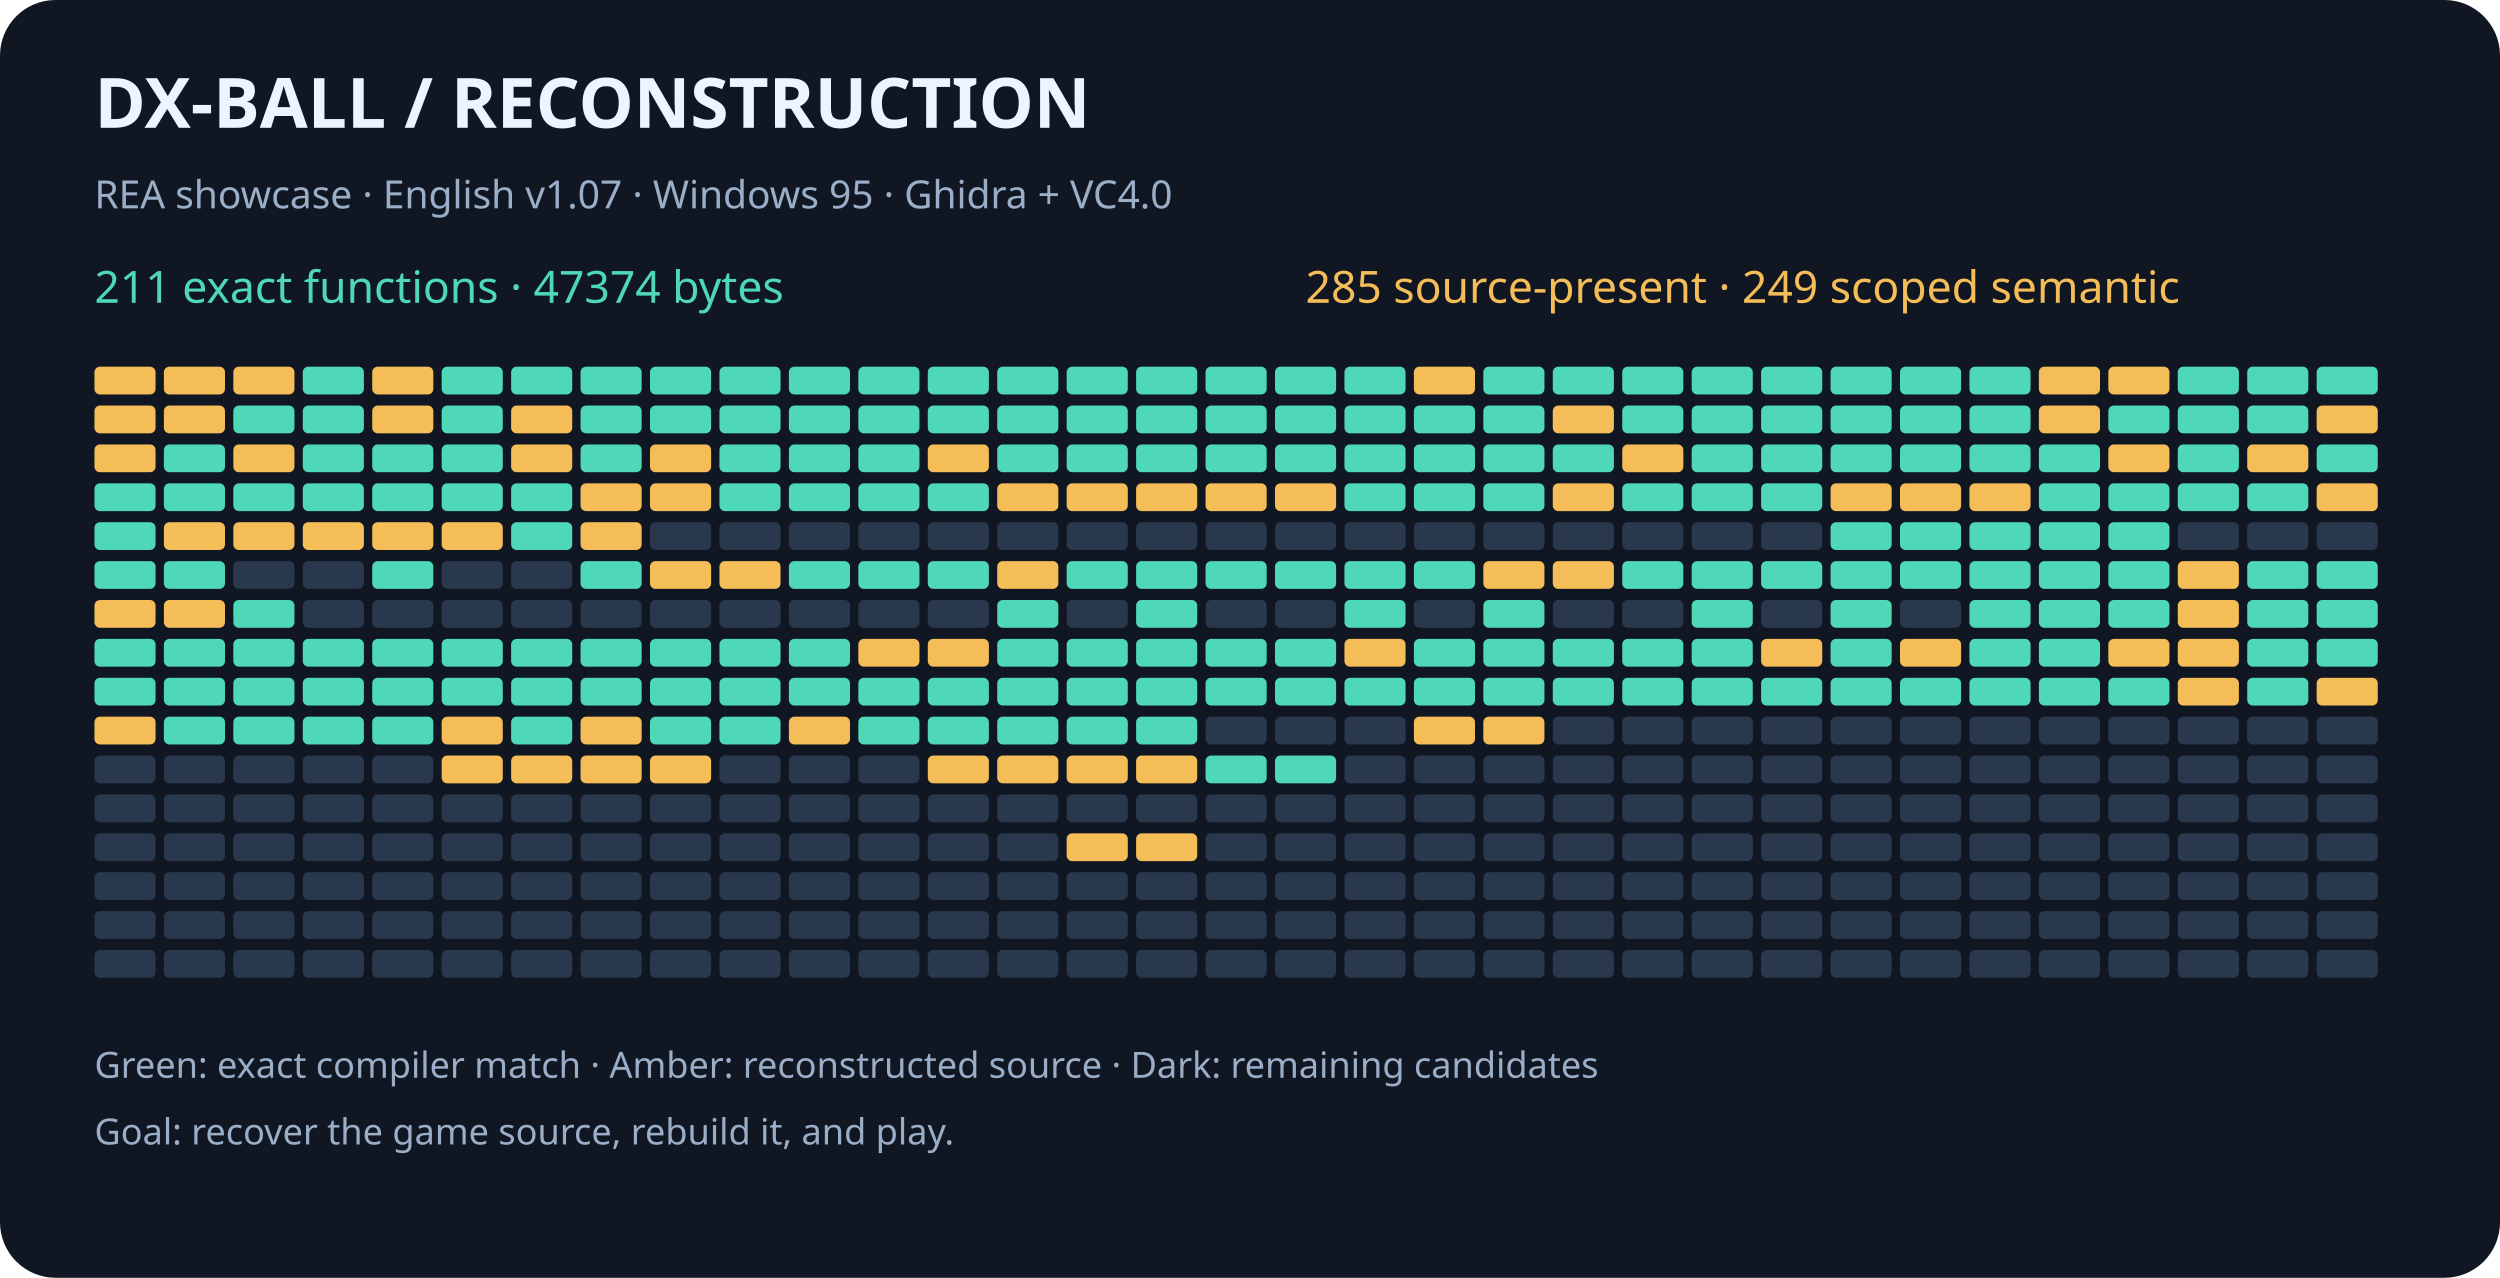
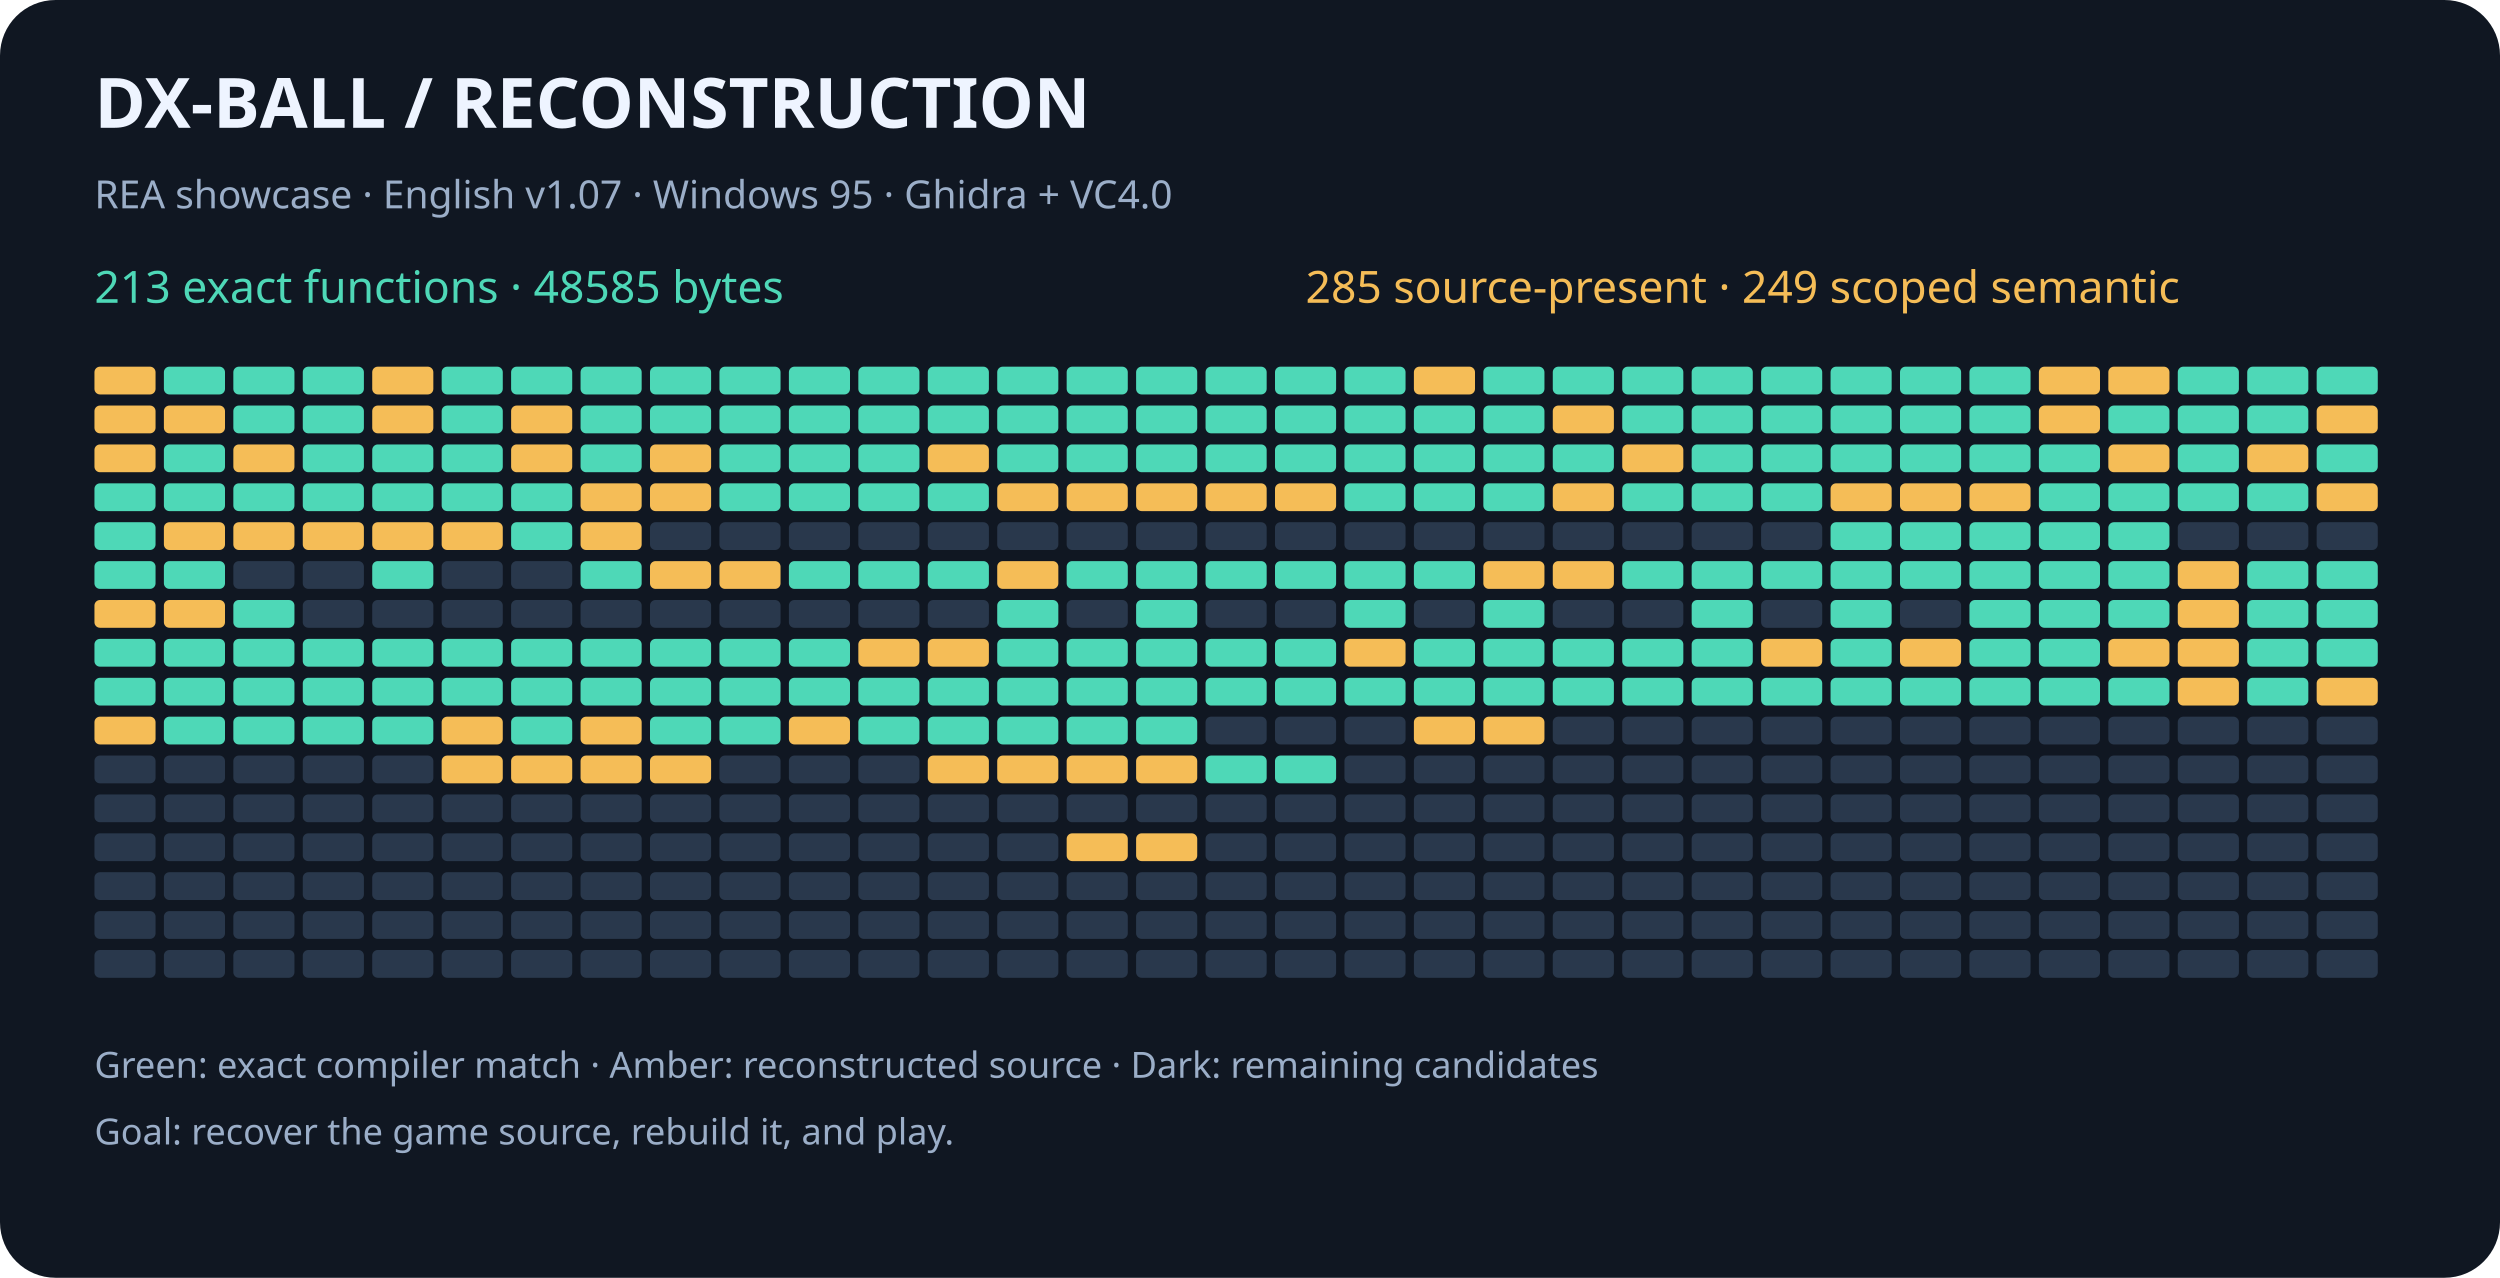
<svg xmlns="http://www.w3.org/2000/svg" width="900" height="460" viewBox="0 0 900 460" role="img" aria-labelledby="title desc">
  <rect width="900" height="460" rx="20" fill="#101722" />
  <g font-family="sans-serif">
    <text x="34" y="46" fill="#eef4ff" font-size="25" font-weight="bold">DX-BALL  /  RECONSTRUCTION</text>
    <text x="34" y="75" fill="#9baec8" font-size="14">REA showcase · English v1.07 · Windows 95 · Ghidra + VC4.0</text>
-     <text x="34" y="109" fill="#4ed8b7" font-size="16">211 exact functions · 47374 bytes</text>
+     <text x="34" y="109" fill="#4ed8b7" font-size="16">213 exact functions · 48585 bytes</text>
    <text x="470" y="109" fill="#f5bd57" font-size="16">285 source-present · 249 scoped semantic</text>
    <rect x="34" y="132" width="22" height="10" rx="2" fill="#f5bd57" />
-     <rect x="59" y="132" width="22" height="10" rx="2" fill="#f5bd57" />
-     <rect x="84" y="132" width="22" height="10" rx="2" fill="#f5bd57" />
+     <rect x="59" y="132" width="22" height="10" rx="2" fill="#4ed8b7" />
+     <rect x="84" y="132" width="22" height="10" rx="2" fill="#4ed8b7" />
    <rect x="109" y="132" width="22" height="10" rx="2" fill="#4ed8b7" />
    <rect x="134" y="132" width="22" height="10" rx="2" fill="#f5bd57" />
    <rect x="159" y="132" width="22" height="10" rx="2" fill="#4ed8b7" />
    <rect x="184" y="132" width="22" height="10" rx="2" fill="#4ed8b7" />
    <rect x="209" y="132" width="22" height="10" rx="2" fill="#4ed8b7" />
    <rect x="234" y="132" width="22" height="10" rx="2" fill="#4ed8b7" />
    <rect x="259" y="132" width="22" height="10" rx="2" fill="#4ed8b7" />
    <rect x="284" y="132" width="22" height="10" rx="2" fill="#4ed8b7" />
    <rect x="309" y="132" width="22" height="10" rx="2" fill="#4ed8b7" />
    <rect x="334" y="132" width="22" height="10" rx="2" fill="#4ed8b7" />
    <rect x="359" y="132" width="22" height="10" rx="2" fill="#4ed8b7" />
    <rect x="384" y="132" width="22" height="10" rx="2" fill="#4ed8b7" />
    <rect x="409" y="132" width="22" height="10" rx="2" fill="#4ed8b7" />
    <rect x="434" y="132" width="22" height="10" rx="2" fill="#4ed8b7" />
    <rect x="459" y="132" width="22" height="10" rx="2" fill="#4ed8b7" />
    <rect x="484" y="132" width="22" height="10" rx="2" fill="#4ed8b7" />
    <rect x="509" y="132" width="22" height="10" rx="2" fill="#f5bd57" />
    <rect x="534" y="132" width="22" height="10" rx="2" fill="#4ed8b7" />
    <rect x="559" y="132" width="22" height="10" rx="2" fill="#4ed8b7" />
    <rect x="584" y="132" width="22" height="10" rx="2" fill="#4ed8b7" />
    <rect x="609" y="132" width="22" height="10" rx="2" fill="#4ed8b7" />
    <rect x="634" y="132" width="22" height="10" rx="2" fill="#4ed8b7" />
    <rect x="659" y="132" width="22" height="10" rx="2" fill="#4ed8b7" />
    <rect x="684" y="132" width="22" height="10" rx="2" fill="#4ed8b7" />
    <rect x="709" y="132" width="22" height="10" rx="2" fill="#4ed8b7" />
    <rect x="734" y="132" width="22" height="10" rx="2" fill="#f5bd57" />
    <rect x="759" y="132" width="22" height="10" rx="2" fill="#f5bd57" />
    <rect x="784" y="132" width="22" height="10" rx="2" fill="#4ed8b7" />
    <rect x="809" y="132" width="22" height="10" rx="2" fill="#4ed8b7" />
    <rect x="834" y="132" width="22" height="10" rx="2" fill="#4ed8b7" />
    <rect x="34" y="146" width="22" height="10" rx="2" fill="#f5bd57" />
    <rect x="59" y="146" width="22" height="10" rx="2" fill="#f5bd57" />
    <rect x="84" y="146" width="22" height="10" rx="2" fill="#4ed8b7" />
    <rect x="109" y="146" width="22" height="10" rx="2" fill="#4ed8b7" />
    <rect x="134" y="146" width="22" height="10" rx="2" fill="#f5bd57" />
    <rect x="159" y="146" width="22" height="10" rx="2" fill="#4ed8b7" />
    <rect x="184" y="146" width="22" height="10" rx="2" fill="#f5bd57" />
    <rect x="209" y="146" width="22" height="10" rx="2" fill="#4ed8b7" />
    <rect x="234" y="146" width="22" height="10" rx="2" fill="#4ed8b7" />
    <rect x="259" y="146" width="22" height="10" rx="2" fill="#4ed8b7" />
    <rect x="284" y="146" width="22" height="10" rx="2" fill="#4ed8b7" />
    <rect x="309" y="146" width="22" height="10" rx="2" fill="#4ed8b7" />
    <rect x="334" y="146" width="22" height="10" rx="2" fill="#4ed8b7" />
    <rect x="359" y="146" width="22" height="10" rx="2" fill="#4ed8b7" />
    <rect x="384" y="146" width="22" height="10" rx="2" fill="#4ed8b7" />
    <rect x="409" y="146" width="22" height="10" rx="2" fill="#4ed8b7" />
    <rect x="434" y="146" width="22" height="10" rx="2" fill="#4ed8b7" />
    <rect x="459" y="146" width="22" height="10" rx="2" fill="#4ed8b7" />
    <rect x="484" y="146" width="22" height="10" rx="2" fill="#4ed8b7" />
    <rect x="509" y="146" width="22" height="10" rx="2" fill="#4ed8b7" />
    <rect x="534" y="146" width="22" height="10" rx="2" fill="#4ed8b7" />
    <rect x="559" y="146" width="22" height="10" rx="2" fill="#f5bd57" />
    <rect x="584" y="146" width="22" height="10" rx="2" fill="#4ed8b7" />
    <rect x="609" y="146" width="22" height="10" rx="2" fill="#4ed8b7" />
    <rect x="634" y="146" width="22" height="10" rx="2" fill="#4ed8b7" />
    <rect x="659" y="146" width="22" height="10" rx="2" fill="#4ed8b7" />
    <rect x="684" y="146" width="22" height="10" rx="2" fill="#4ed8b7" />
    <rect x="709" y="146" width="22" height="10" rx="2" fill="#4ed8b7" />
    <rect x="734" y="146" width="22" height="10" rx="2" fill="#f5bd57" />
    <rect x="759" y="146" width="22" height="10" rx="2" fill="#4ed8b7" />
    <rect x="784" y="146" width="22" height="10" rx="2" fill="#4ed8b7" />
    <rect x="809" y="146" width="22" height="10" rx="2" fill="#4ed8b7" />
    <rect x="834" y="146" width="22" height="10" rx="2" fill="#f5bd57" />
    <rect x="34" y="160" width="22" height="10" rx="2" fill="#f5bd57" />
    <rect x="59" y="160" width="22" height="10" rx="2" fill="#4ed8b7" />
    <rect x="84" y="160" width="22" height="10" rx="2" fill="#f5bd57" />
    <rect x="109" y="160" width="22" height="10" rx="2" fill="#4ed8b7" />
    <rect x="134" y="160" width="22" height="10" rx="2" fill="#4ed8b7" />
    <rect x="159" y="160" width="22" height="10" rx="2" fill="#4ed8b7" />
    <rect x="184" y="160" width="22" height="10" rx="2" fill="#f5bd57" />
    <rect x="209" y="160" width="22" height="10" rx="2" fill="#4ed8b7" />
    <rect x="234" y="160" width="22" height="10" rx="2" fill="#f5bd57" />
    <rect x="259" y="160" width="22" height="10" rx="2" fill="#4ed8b7" />
    <rect x="284" y="160" width="22" height="10" rx="2" fill="#4ed8b7" />
    <rect x="309" y="160" width="22" height="10" rx="2" fill="#4ed8b7" />
    <rect x="334" y="160" width="22" height="10" rx="2" fill="#f5bd57" />
    <rect x="359" y="160" width="22" height="10" rx="2" fill="#4ed8b7" />
    <rect x="384" y="160" width="22" height="10" rx="2" fill="#4ed8b7" />
    <rect x="409" y="160" width="22" height="10" rx="2" fill="#4ed8b7" />
    <rect x="434" y="160" width="22" height="10" rx="2" fill="#4ed8b7" />
    <rect x="459" y="160" width="22" height="10" rx="2" fill="#4ed8b7" />
    <rect x="484" y="160" width="22" height="10" rx="2" fill="#4ed8b7" />
    <rect x="509" y="160" width="22" height="10" rx="2" fill="#4ed8b7" />
    <rect x="534" y="160" width="22" height="10" rx="2" fill="#4ed8b7" />
    <rect x="559" y="160" width="22" height="10" rx="2" fill="#4ed8b7" />
    <rect x="584" y="160" width="22" height="10" rx="2" fill="#f5bd57" />
    <rect x="609" y="160" width="22" height="10" rx="2" fill="#4ed8b7" />
    <rect x="634" y="160" width="22" height="10" rx="2" fill="#4ed8b7" />
    <rect x="659" y="160" width="22" height="10" rx="2" fill="#4ed8b7" />
    <rect x="684" y="160" width="22" height="10" rx="2" fill="#4ed8b7" />
    <rect x="709" y="160" width="22" height="10" rx="2" fill="#4ed8b7" />
    <rect x="734" y="160" width="22" height="10" rx="2" fill="#4ed8b7" />
    <rect x="759" y="160" width="22" height="10" rx="2" fill="#f5bd57" />
    <rect x="784" y="160" width="22" height="10" rx="2" fill="#4ed8b7" />
    <rect x="809" y="160" width="22" height="10" rx="2" fill="#f5bd57" />
    <rect x="834" y="160" width="22" height="10" rx="2" fill="#4ed8b7" />
    <rect x="34" y="174" width="22" height="10" rx="2" fill="#4ed8b7" />
    <rect x="59" y="174" width="22" height="10" rx="2" fill="#4ed8b7" />
    <rect x="84" y="174" width="22" height="10" rx="2" fill="#4ed8b7" />
    <rect x="109" y="174" width="22" height="10" rx="2" fill="#4ed8b7" />
    <rect x="134" y="174" width="22" height="10" rx="2" fill="#4ed8b7" />
    <rect x="159" y="174" width="22" height="10" rx="2" fill="#4ed8b7" />
    <rect x="184" y="174" width="22" height="10" rx="2" fill="#4ed8b7" />
    <rect x="209" y="174" width="22" height="10" rx="2" fill="#f5bd57" />
    <rect x="234" y="174" width="22" height="10" rx="2" fill="#f5bd57" />
    <rect x="259" y="174" width="22" height="10" rx="2" fill="#4ed8b7" />
    <rect x="284" y="174" width="22" height="10" rx="2" fill="#4ed8b7" />
    <rect x="309" y="174" width="22" height="10" rx="2" fill="#4ed8b7" />
    <rect x="334" y="174" width="22" height="10" rx="2" fill="#4ed8b7" />
    <rect x="359" y="174" width="22" height="10" rx="2" fill="#f5bd57" />
    <rect x="384" y="174" width="22" height="10" rx="2" fill="#f5bd57" />
    <rect x="409" y="174" width="22" height="10" rx="2" fill="#f5bd57" />
    <rect x="434" y="174" width="22" height="10" rx="2" fill="#f5bd57" />
    <rect x="459" y="174" width="22" height="10" rx="2" fill="#f5bd57" />
    <rect x="484" y="174" width="22" height="10" rx="2" fill="#4ed8b7" />
    <rect x="509" y="174" width="22" height="10" rx="2" fill="#4ed8b7" />
    <rect x="534" y="174" width="22" height="10" rx="2" fill="#4ed8b7" />
    <rect x="559" y="174" width="22" height="10" rx="2" fill="#f5bd57" />
    <rect x="584" y="174" width="22" height="10" rx="2" fill="#4ed8b7" />
    <rect x="609" y="174" width="22" height="10" rx="2" fill="#4ed8b7" />
    <rect x="634" y="174" width="22" height="10" rx="2" fill="#4ed8b7" />
    <rect x="659" y="174" width="22" height="10" rx="2" fill="#f5bd57" />
    <rect x="684" y="174" width="22" height="10" rx="2" fill="#f5bd57" />
    <rect x="709" y="174" width="22" height="10" rx="2" fill="#f5bd57" />
    <rect x="734" y="174" width="22" height="10" rx="2" fill="#4ed8b7" />
    <rect x="759" y="174" width="22" height="10" rx="2" fill="#4ed8b7" />
    <rect x="784" y="174" width="22" height="10" rx="2" fill="#4ed8b7" />
    <rect x="809" y="174" width="22" height="10" rx="2" fill="#4ed8b7" />
    <rect x="834" y="174" width="22" height="10" rx="2" fill="#f5bd57" />
    <rect x="34" y="188" width="22" height="10" rx="2" fill="#4ed8b7" />
    <rect x="59" y="188" width="22" height="10" rx="2" fill="#f5bd57" />
    <rect x="84" y="188" width="22" height="10" rx="2" fill="#f5bd57" />
    <rect x="109" y="188" width="22" height="10" rx="2" fill="#f5bd57" />
    <rect x="134" y="188" width="22" height="10" rx="2" fill="#f5bd57" />
    <rect x="159" y="188" width="22" height="10" rx="2" fill="#f5bd57" />
    <rect x="184" y="188" width="22" height="10" rx="2" fill="#4ed8b7" />
    <rect x="209" y="188" width="22" height="10" rx="2" fill="#f5bd57" />
    <rect x="234" y="188" width="22" height="10" rx="2" fill="#29384c" />
    <rect x="259" y="188" width="22" height="10" rx="2" fill="#29384c" />
    <rect x="284" y="188" width="22" height="10" rx="2" fill="#29384c" />
    <rect x="309" y="188" width="22" height="10" rx="2" fill="#29384c" />
    <rect x="334" y="188" width="22" height="10" rx="2" fill="#29384c" />
    <rect x="359" y="188" width="22" height="10" rx="2" fill="#29384c" />
    <rect x="384" y="188" width="22" height="10" rx="2" fill="#29384c" />
    <rect x="409" y="188" width="22" height="10" rx="2" fill="#29384c" />
    <rect x="434" y="188" width="22" height="10" rx="2" fill="#29384c" />
    <rect x="459" y="188" width="22" height="10" rx="2" fill="#29384c" />
    <rect x="484" y="188" width="22" height="10" rx="2" fill="#29384c" />
    <rect x="509" y="188" width="22" height="10" rx="2" fill="#29384c" />
    <rect x="534" y="188" width="22" height="10" rx="2" fill="#29384c" />
    <rect x="559" y="188" width="22" height="10" rx="2" fill="#29384c" />
    <rect x="584" y="188" width="22" height="10" rx="2" fill="#29384c" />
    <rect x="609" y="188" width="22" height="10" rx="2" fill="#29384c" />
    <rect x="634" y="188" width="22" height="10" rx="2" fill="#29384c" />
    <rect x="659" y="188" width="22" height="10" rx="2" fill="#4ed8b7" />
    <rect x="684" y="188" width="22" height="10" rx="2" fill="#4ed8b7" />
    <rect x="709" y="188" width="22" height="10" rx="2" fill="#4ed8b7" />
    <rect x="734" y="188" width="22" height="10" rx="2" fill="#4ed8b7" />
    <rect x="759" y="188" width="22" height="10" rx="2" fill="#4ed8b7" />
    <rect x="784" y="188" width="22" height="10" rx="2" fill="#29384c" />
    <rect x="809" y="188" width="22" height="10" rx="2" fill="#29384c" />
    <rect x="834" y="188" width="22" height="10" rx="2" fill="#29384c" />
    <rect x="34" y="202" width="22" height="10" rx="2" fill="#4ed8b7" />
    <rect x="59" y="202" width="22" height="10" rx="2" fill="#4ed8b7" />
    <rect x="84" y="202" width="22" height="10" rx="2" fill="#29384c" />
    <rect x="109" y="202" width="22" height="10" rx="2" fill="#29384c" />
    <rect x="134" y="202" width="22" height="10" rx="2" fill="#4ed8b7" />
    <rect x="159" y="202" width="22" height="10" rx="2" fill="#29384c" />
    <rect x="184" y="202" width="22" height="10" rx="2" fill="#29384c" />
    <rect x="209" y="202" width="22" height="10" rx="2" fill="#4ed8b7" />
    <rect x="234" y="202" width="22" height="10" rx="2" fill="#f5bd57" />
    <rect x="259" y="202" width="22" height="10" rx="2" fill="#f5bd57" />
    <rect x="284" y="202" width="22" height="10" rx="2" fill="#4ed8b7" />
    <rect x="309" y="202" width="22" height="10" rx="2" fill="#4ed8b7" />
    <rect x="334" y="202" width="22" height="10" rx="2" fill="#4ed8b7" />
    <rect x="359" y="202" width="22" height="10" rx="2" fill="#f5bd57" />
    <rect x="384" y="202" width="22" height="10" rx="2" fill="#4ed8b7" />
    <rect x="409" y="202" width="22" height="10" rx="2" fill="#4ed8b7" />
    <rect x="434" y="202" width="22" height="10" rx="2" fill="#4ed8b7" />
    <rect x="459" y="202" width="22" height="10" rx="2" fill="#4ed8b7" />
    <rect x="484" y="202" width="22" height="10" rx="2" fill="#4ed8b7" />
    <rect x="509" y="202" width="22" height="10" rx="2" fill="#4ed8b7" />
    <rect x="534" y="202" width="22" height="10" rx="2" fill="#f5bd57" />
    <rect x="559" y="202" width="22" height="10" rx="2" fill="#f5bd57" />
    <rect x="584" y="202" width="22" height="10" rx="2" fill="#4ed8b7" />
    <rect x="609" y="202" width="22" height="10" rx="2" fill="#4ed8b7" />
    <rect x="634" y="202" width="22" height="10" rx="2" fill="#4ed8b7" />
    <rect x="659" y="202" width="22" height="10" rx="2" fill="#4ed8b7" />
    <rect x="684" y="202" width="22" height="10" rx="2" fill="#4ed8b7" />
    <rect x="709" y="202" width="22" height="10" rx="2" fill="#4ed8b7" />
    <rect x="734" y="202" width="22" height="10" rx="2" fill="#4ed8b7" />
    <rect x="759" y="202" width="22" height="10" rx="2" fill="#4ed8b7" />
    <rect x="784" y="202" width="22" height="10" rx="2" fill="#f5bd57" />
    <rect x="809" y="202" width="22" height="10" rx="2" fill="#4ed8b7" />
    <rect x="834" y="202" width="22" height="10" rx="2" fill="#4ed8b7" />
    <rect x="34" y="216" width="22" height="10" rx="2" fill="#f5bd57" />
    <rect x="59" y="216" width="22" height="10" rx="2" fill="#f5bd57" />
    <rect x="84" y="216" width="22" height="10" rx="2" fill="#4ed8b7" />
    <rect x="109" y="216" width="22" height="10" rx="2" fill="#29384c" />
    <rect x="134" y="216" width="22" height="10" rx="2" fill="#29384c" />
    <rect x="159" y="216" width="22" height="10" rx="2" fill="#29384c" />
    <rect x="184" y="216" width="22" height="10" rx="2" fill="#29384c" />
    <rect x="209" y="216" width="22" height="10" rx="2" fill="#29384c" />
    <rect x="234" y="216" width="22" height="10" rx="2" fill="#29384c" />
    <rect x="259" y="216" width="22" height="10" rx="2" fill="#29384c" />
    <rect x="284" y="216" width="22" height="10" rx="2" fill="#29384c" />
    <rect x="309" y="216" width="22" height="10" rx="2" fill="#29384c" />
    <rect x="334" y="216" width="22" height="10" rx="2" fill="#29384c" />
    <rect x="359" y="216" width="22" height="10" rx="2" fill="#4ed8b7" />
    <rect x="384" y="216" width="22" height="10" rx="2" fill="#29384c" />
    <rect x="409" y="216" width="22" height="10" rx="2" fill="#4ed8b7" />
    <rect x="434" y="216" width="22" height="10" rx="2" fill="#29384c" />
    <rect x="459" y="216" width="22" height="10" rx="2" fill="#29384c" />
    <rect x="484" y="216" width="22" height="10" rx="2" fill="#4ed8b7" />
    <rect x="509" y="216" width="22" height="10" rx="2" fill="#29384c" />
    <rect x="534" y="216" width="22" height="10" rx="2" fill="#4ed8b7" />
    <rect x="559" y="216" width="22" height="10" rx="2" fill="#29384c" />
    <rect x="584" y="216" width="22" height="10" rx="2" fill="#29384c" />
    <rect x="609" y="216" width="22" height="10" rx="2" fill="#4ed8b7" />
    <rect x="634" y="216" width="22" height="10" rx="2" fill="#29384c" />
    <rect x="659" y="216" width="22" height="10" rx="2" fill="#4ed8b7" />
    <rect x="684" y="216" width="22" height="10" rx="2" fill="#29384c" />
    <rect x="709" y="216" width="22" height="10" rx="2" fill="#4ed8b7" />
    <rect x="734" y="216" width="22" height="10" rx="2" fill="#4ed8b7" />
    <rect x="759" y="216" width="22" height="10" rx="2" fill="#4ed8b7" />
    <rect x="784" y="216" width="22" height="10" rx="2" fill="#f5bd57" />
    <rect x="809" y="216" width="22" height="10" rx="2" fill="#4ed8b7" />
    <rect x="834" y="216" width="22" height="10" rx="2" fill="#4ed8b7" />
    <rect x="34" y="230" width="22" height="10" rx="2" fill="#4ed8b7" />
    <rect x="59" y="230" width="22" height="10" rx="2" fill="#4ed8b7" />
    <rect x="84" y="230" width="22" height="10" rx="2" fill="#4ed8b7" />
    <rect x="109" y="230" width="22" height="10" rx="2" fill="#4ed8b7" />
    <rect x="134" y="230" width="22" height="10" rx="2" fill="#4ed8b7" />
    <rect x="159" y="230" width="22" height="10" rx="2" fill="#4ed8b7" />
    <rect x="184" y="230" width="22" height="10" rx="2" fill="#4ed8b7" />
    <rect x="209" y="230" width="22" height="10" rx="2" fill="#4ed8b7" />
    <rect x="234" y="230" width="22" height="10" rx="2" fill="#4ed8b7" />
    <rect x="259" y="230" width="22" height="10" rx="2" fill="#4ed8b7" />
    <rect x="284" y="230" width="22" height="10" rx="2" fill="#4ed8b7" />
    <rect x="309" y="230" width="22" height="10" rx="2" fill="#f5bd57" />
    <rect x="334" y="230" width="22" height="10" rx="2" fill="#f5bd57" />
    <rect x="359" y="230" width="22" height="10" rx="2" fill="#4ed8b7" />
    <rect x="384" y="230" width="22" height="10" rx="2" fill="#4ed8b7" />
    <rect x="409" y="230" width="22" height="10" rx="2" fill="#4ed8b7" />
    <rect x="434" y="230" width="22" height="10" rx="2" fill="#4ed8b7" />
    <rect x="459" y="230" width="22" height="10" rx="2" fill="#4ed8b7" />
    <rect x="484" y="230" width="22" height="10" rx="2" fill="#f5bd57" />
    <rect x="509" y="230" width="22" height="10" rx="2" fill="#4ed8b7" />
    <rect x="534" y="230" width="22" height="10" rx="2" fill="#4ed8b7" />
    <rect x="559" y="230" width="22" height="10" rx="2" fill="#4ed8b7" />
    <rect x="584" y="230" width="22" height="10" rx="2" fill="#4ed8b7" />
    <rect x="609" y="230" width="22" height="10" rx="2" fill="#4ed8b7" />
    <rect x="634" y="230" width="22" height="10" rx="2" fill="#f5bd57" />
    <rect x="659" y="230" width="22" height="10" rx="2" fill="#4ed8b7" />
    <rect x="684" y="230" width="22" height="10" rx="2" fill="#f5bd57" />
    <rect x="709" y="230" width="22" height="10" rx="2" fill="#4ed8b7" />
    <rect x="734" y="230" width="22" height="10" rx="2" fill="#4ed8b7" />
    <rect x="759" y="230" width="22" height="10" rx="2" fill="#f5bd57" />
    <rect x="784" y="230" width="22" height="10" rx="2" fill="#f5bd57" />
    <rect x="809" y="230" width="22" height="10" rx="2" fill="#4ed8b7" />
    <rect x="834" y="230" width="22" height="10" rx="2" fill="#4ed8b7" />
    <rect x="34" y="244" width="22" height="10" rx="2" fill="#4ed8b7" />
    <rect x="59" y="244" width="22" height="10" rx="2" fill="#4ed8b7" />
    <rect x="84" y="244" width="22" height="10" rx="2" fill="#4ed8b7" />
    <rect x="109" y="244" width="22" height="10" rx="2" fill="#4ed8b7" />
    <rect x="134" y="244" width="22" height="10" rx="2" fill="#4ed8b7" />
    <rect x="159" y="244" width="22" height="10" rx="2" fill="#4ed8b7" />
    <rect x="184" y="244" width="22" height="10" rx="2" fill="#4ed8b7" />
    <rect x="209" y="244" width="22" height="10" rx="2" fill="#4ed8b7" />
    <rect x="234" y="244" width="22" height="10" rx="2" fill="#4ed8b7" />
    <rect x="259" y="244" width="22" height="10" rx="2" fill="#4ed8b7" />
    <rect x="284" y="244" width="22" height="10" rx="2" fill="#4ed8b7" />
    <rect x="309" y="244" width="22" height="10" rx="2" fill="#4ed8b7" />
    <rect x="334" y="244" width="22" height="10" rx="2" fill="#4ed8b7" />
    <rect x="359" y="244" width="22" height="10" rx="2" fill="#4ed8b7" />
    <rect x="384" y="244" width="22" height="10" rx="2" fill="#4ed8b7" />
    <rect x="409" y="244" width="22" height="10" rx="2" fill="#4ed8b7" />
    <rect x="434" y="244" width="22" height="10" rx="2" fill="#4ed8b7" />
    <rect x="459" y="244" width="22" height="10" rx="2" fill="#4ed8b7" />
    <rect x="484" y="244" width="22" height="10" rx="2" fill="#4ed8b7" />
    <rect x="509" y="244" width="22" height="10" rx="2" fill="#4ed8b7" />
    <rect x="534" y="244" width="22" height="10" rx="2" fill="#4ed8b7" />
    <rect x="559" y="244" width="22" height="10" rx="2" fill="#4ed8b7" />
    <rect x="584" y="244" width="22" height="10" rx="2" fill="#4ed8b7" />
    <rect x="609" y="244" width="22" height="10" rx="2" fill="#4ed8b7" />
    <rect x="634" y="244" width="22" height="10" rx="2" fill="#4ed8b7" />
    <rect x="659" y="244" width="22" height="10" rx="2" fill="#4ed8b7" />
    <rect x="684" y="244" width="22" height="10" rx="2" fill="#4ed8b7" />
    <rect x="709" y="244" width="22" height="10" rx="2" fill="#4ed8b7" />
    <rect x="734" y="244" width="22" height="10" rx="2" fill="#4ed8b7" />
    <rect x="759" y="244" width="22" height="10" rx="2" fill="#4ed8b7" />
    <rect x="784" y="244" width="22" height="10" rx="2" fill="#f5bd57" />
    <rect x="809" y="244" width="22" height="10" rx="2" fill="#4ed8b7" />
    <rect x="834" y="244" width="22" height="10" rx="2" fill="#f5bd57" />
    <rect x="34" y="258" width="22" height="10" rx="2" fill="#f5bd57" />
    <rect x="59" y="258" width="22" height="10" rx="2" fill="#4ed8b7" />
    <rect x="84" y="258" width="22" height="10" rx="2" fill="#4ed8b7" />
    <rect x="109" y="258" width="22" height="10" rx="2" fill="#4ed8b7" />
    <rect x="134" y="258" width="22" height="10" rx="2" fill="#4ed8b7" />
    <rect x="159" y="258" width="22" height="10" rx="2" fill="#f5bd57" />
    <rect x="184" y="258" width="22" height="10" rx="2" fill="#4ed8b7" />
    <rect x="209" y="258" width="22" height="10" rx="2" fill="#f5bd57" />
    <rect x="234" y="258" width="22" height="10" rx="2" fill="#4ed8b7" />
    <rect x="259" y="258" width="22" height="10" rx="2" fill="#4ed8b7" />
    <rect x="284" y="258" width="22" height="10" rx="2" fill="#f5bd57" />
    <rect x="309" y="258" width="22" height="10" rx="2" fill="#4ed8b7" />
    <rect x="334" y="258" width="22" height="10" rx="2" fill="#4ed8b7" />
    <rect x="359" y="258" width="22" height="10" rx="2" fill="#4ed8b7" />
    <rect x="384" y="258" width="22" height="10" rx="2" fill="#4ed8b7" />
    <rect x="409" y="258" width="22" height="10" rx="2" fill="#4ed8b7" />
    <rect x="434" y="258" width="22" height="10" rx="2" fill="#29384c" />
    <rect x="459" y="258" width="22" height="10" rx="2" fill="#29384c" />
    <rect x="484" y="258" width="22" height="10" rx="2" fill="#29384c" />
    <rect x="509" y="258" width="22" height="10" rx="2" fill="#f5bd57" />
    <rect x="534" y="258" width="22" height="10" rx="2" fill="#f5bd57" />
    <rect x="559" y="258" width="22" height="10" rx="2" fill="#29384c" />
    <rect x="584" y="258" width="22" height="10" rx="2" fill="#29384c" />
    <rect x="609" y="258" width="22" height="10" rx="2" fill="#29384c" />
    <rect x="634" y="258" width="22" height="10" rx="2" fill="#29384c" />
    <rect x="659" y="258" width="22" height="10" rx="2" fill="#29384c" />
    <rect x="684" y="258" width="22" height="10" rx="2" fill="#29384c" />
    <rect x="709" y="258" width="22" height="10" rx="2" fill="#29384c" />
    <rect x="734" y="258" width="22" height="10" rx="2" fill="#29384c" />
    <rect x="759" y="258" width="22" height="10" rx="2" fill="#29384c" />
    <rect x="784" y="258" width="22" height="10" rx="2" fill="#29384c" />
    <rect x="809" y="258" width="22" height="10" rx="2" fill="#29384c" />
    <rect x="834" y="258" width="22" height="10" rx="2" fill="#29384c" />
    <rect x="34" y="272" width="22" height="10" rx="2" fill="#29384c" />
    <rect x="59" y="272" width="22" height="10" rx="2" fill="#29384c" />
    <rect x="84" y="272" width="22" height="10" rx="2" fill="#29384c" />
    <rect x="109" y="272" width="22" height="10" rx="2" fill="#29384c" />
    <rect x="134" y="272" width="22" height="10" rx="2" fill="#29384c" />
    <rect x="159" y="272" width="22" height="10" rx="2" fill="#f5bd57" />
    <rect x="184" y="272" width="22" height="10" rx="2" fill="#f5bd57" />
    <rect x="209" y="272" width="22" height="10" rx="2" fill="#f5bd57" />
    <rect x="234" y="272" width="22" height="10" rx="2" fill="#f5bd57" />
    <rect x="259" y="272" width="22" height="10" rx="2" fill="#29384c" />
    <rect x="284" y="272" width="22" height="10" rx="2" fill="#29384c" />
    <rect x="309" y="272" width="22" height="10" rx="2" fill="#29384c" />
    <rect x="334" y="272" width="22" height="10" rx="2" fill="#f5bd57" />
    <rect x="359" y="272" width="22" height="10" rx="2" fill="#f5bd57" />
    <rect x="384" y="272" width="22" height="10" rx="2" fill="#f5bd57" />
    <rect x="409" y="272" width="22" height="10" rx="2" fill="#f5bd57" />
    <rect x="434" y="272" width="22" height="10" rx="2" fill="#4ed8b7" />
    <rect x="459" y="272" width="22" height="10" rx="2" fill="#4ed8b7" />
    <rect x="484" y="272" width="22" height="10" rx="2" fill="#29384c" />
    <rect x="509" y="272" width="22" height="10" rx="2" fill="#29384c" />
    <rect x="534" y="272" width="22" height="10" rx="2" fill="#29384c" />
    <rect x="559" y="272" width="22" height="10" rx="2" fill="#29384c" />
    <rect x="584" y="272" width="22" height="10" rx="2" fill="#29384c" />
    <rect x="609" y="272" width="22" height="10" rx="2" fill="#29384c" />
    <rect x="634" y="272" width="22" height="10" rx="2" fill="#29384c" />
    <rect x="659" y="272" width="22" height="10" rx="2" fill="#29384c" />
    <rect x="684" y="272" width="22" height="10" rx="2" fill="#29384c" />
    <rect x="709" y="272" width="22" height="10" rx="2" fill="#29384c" />
    <rect x="734" y="272" width="22" height="10" rx="2" fill="#29384c" />
    <rect x="759" y="272" width="22" height="10" rx="2" fill="#29384c" />
    <rect x="784" y="272" width="22" height="10" rx="2" fill="#29384c" />
    <rect x="809" y="272" width="22" height="10" rx="2" fill="#29384c" />
    <rect x="834" y="272" width="22" height="10" rx="2" fill="#29384c" />
    <rect x="34" y="286" width="22" height="10" rx="2" fill="#29384c" />
    <rect x="59" y="286" width="22" height="10" rx="2" fill="#29384c" />
    <rect x="84" y="286" width="22" height="10" rx="2" fill="#29384c" />
    <rect x="109" y="286" width="22" height="10" rx="2" fill="#29384c" />
    <rect x="134" y="286" width="22" height="10" rx="2" fill="#29384c" />
    <rect x="159" y="286" width="22" height="10" rx="2" fill="#29384c" />
    <rect x="184" y="286" width="22" height="10" rx="2" fill="#29384c" />
    <rect x="209" y="286" width="22" height="10" rx="2" fill="#29384c" />
    <rect x="234" y="286" width="22" height="10" rx="2" fill="#29384c" />
    <rect x="259" y="286" width="22" height="10" rx="2" fill="#29384c" />
    <rect x="284" y="286" width="22" height="10" rx="2" fill="#29384c" />
    <rect x="309" y="286" width="22" height="10" rx="2" fill="#29384c" />
    <rect x="334" y="286" width="22" height="10" rx="2" fill="#29384c" />
    <rect x="359" y="286" width="22" height="10" rx="2" fill="#29384c" />
    <rect x="384" y="286" width="22" height="10" rx="2" fill="#29384c" />
    <rect x="409" y="286" width="22" height="10" rx="2" fill="#29384c" />
    <rect x="434" y="286" width="22" height="10" rx="2" fill="#29384c" />
    <rect x="459" y="286" width="22" height="10" rx="2" fill="#29384c" />
    <rect x="484" y="286" width="22" height="10" rx="2" fill="#29384c" />
    <rect x="509" y="286" width="22" height="10" rx="2" fill="#29384c" />
    <rect x="534" y="286" width="22" height="10" rx="2" fill="#29384c" />
    <rect x="559" y="286" width="22" height="10" rx="2" fill="#29384c" />
    <rect x="584" y="286" width="22" height="10" rx="2" fill="#29384c" />
    <rect x="609" y="286" width="22" height="10" rx="2" fill="#29384c" />
    <rect x="634" y="286" width="22" height="10" rx="2" fill="#29384c" />
    <rect x="659" y="286" width="22" height="10" rx="2" fill="#29384c" />
    <rect x="684" y="286" width="22" height="10" rx="2" fill="#29384c" />
    <rect x="709" y="286" width="22" height="10" rx="2" fill="#29384c" />
    <rect x="734" y="286" width="22" height="10" rx="2" fill="#29384c" />
    <rect x="759" y="286" width="22" height="10" rx="2" fill="#29384c" />
    <rect x="784" y="286" width="22" height="10" rx="2" fill="#29384c" />
    <rect x="809" y="286" width="22" height="10" rx="2" fill="#29384c" />
    <rect x="834" y="286" width="22" height="10" rx="2" fill="#29384c" />
    <rect x="34" y="300" width="22" height="10" rx="2" fill="#29384c" />
    <rect x="59" y="300" width="22" height="10" rx="2" fill="#29384c" />
    <rect x="84" y="300" width="22" height="10" rx="2" fill="#29384c" />
    <rect x="109" y="300" width="22" height="10" rx="2" fill="#29384c" />
    <rect x="134" y="300" width="22" height="10" rx="2" fill="#29384c" />
    <rect x="159" y="300" width="22" height="10" rx="2" fill="#29384c" />
    <rect x="184" y="300" width="22" height="10" rx="2" fill="#29384c" />
    <rect x="209" y="300" width="22" height="10" rx="2" fill="#29384c" />
    <rect x="234" y="300" width="22" height="10" rx="2" fill="#29384c" />
    <rect x="259" y="300" width="22" height="10" rx="2" fill="#29384c" />
    <rect x="284" y="300" width="22" height="10" rx="2" fill="#29384c" />
    <rect x="309" y="300" width="22" height="10" rx="2" fill="#29384c" />
    <rect x="334" y="300" width="22" height="10" rx="2" fill="#29384c" />
    <rect x="359" y="300" width="22" height="10" rx="2" fill="#29384c" />
    <rect x="384" y="300" width="22" height="10" rx="2" fill="#f5bd57" />
    <rect x="409" y="300" width="22" height="10" rx="2" fill="#f5bd57" />
    <rect x="434" y="300" width="22" height="10" rx="2" fill="#29384c" />
    <rect x="459" y="300" width="22" height="10" rx="2" fill="#29384c" />
    <rect x="484" y="300" width="22" height="10" rx="2" fill="#29384c" />
    <rect x="509" y="300" width="22" height="10" rx="2" fill="#29384c" />
    <rect x="534" y="300" width="22" height="10" rx="2" fill="#29384c" />
    <rect x="559" y="300" width="22" height="10" rx="2" fill="#29384c" />
    <rect x="584" y="300" width="22" height="10" rx="2" fill="#29384c" />
    <rect x="609" y="300" width="22" height="10" rx="2" fill="#29384c" />
    <rect x="634" y="300" width="22" height="10" rx="2" fill="#29384c" />
    <rect x="659" y="300" width="22" height="10" rx="2" fill="#29384c" />
    <rect x="684" y="300" width="22" height="10" rx="2" fill="#29384c" />
    <rect x="709" y="300" width="22" height="10" rx="2" fill="#29384c" />
    <rect x="734" y="300" width="22" height="10" rx="2" fill="#29384c" />
    <rect x="759" y="300" width="22" height="10" rx="2" fill="#29384c" />
    <rect x="784" y="300" width="22" height="10" rx="2" fill="#29384c" />
    <rect x="809" y="300" width="22" height="10" rx="2" fill="#29384c" />
    <rect x="834" y="300" width="22" height="10" rx="2" fill="#29384c" />
    <rect x="34" y="314" width="22" height="10" rx="2" fill="#29384c" />
    <rect x="59" y="314" width="22" height="10" rx="2" fill="#29384c" />
    <rect x="84" y="314" width="22" height="10" rx="2" fill="#29384c" />
    <rect x="109" y="314" width="22" height="10" rx="2" fill="#29384c" />
    <rect x="134" y="314" width="22" height="10" rx="2" fill="#29384c" />
    <rect x="159" y="314" width="22" height="10" rx="2" fill="#29384c" />
    <rect x="184" y="314" width="22" height="10" rx="2" fill="#29384c" />
    <rect x="209" y="314" width="22" height="10" rx="2" fill="#29384c" />
    <rect x="234" y="314" width="22" height="10" rx="2" fill="#29384c" />
    <rect x="259" y="314" width="22" height="10" rx="2" fill="#29384c" />
    <rect x="284" y="314" width="22" height="10" rx="2" fill="#29384c" />
    <rect x="309" y="314" width="22" height="10" rx="2" fill="#29384c" />
    <rect x="334" y="314" width="22" height="10" rx="2" fill="#29384c" />
    <rect x="359" y="314" width="22" height="10" rx="2" fill="#29384c" />
    <rect x="384" y="314" width="22" height="10" rx="2" fill="#29384c" />
    <rect x="409" y="314" width="22" height="10" rx="2" fill="#29384c" />
    <rect x="434" y="314" width="22" height="10" rx="2" fill="#29384c" />
    <rect x="459" y="314" width="22" height="10" rx="2" fill="#29384c" />
    <rect x="484" y="314" width="22" height="10" rx="2" fill="#29384c" />
    <rect x="509" y="314" width="22" height="10" rx="2" fill="#29384c" />
    <rect x="534" y="314" width="22" height="10" rx="2" fill="#29384c" />
    <rect x="559" y="314" width="22" height="10" rx="2" fill="#29384c" />
    <rect x="584" y="314" width="22" height="10" rx="2" fill="#29384c" />
    <rect x="609" y="314" width="22" height="10" rx="2" fill="#29384c" />
    <rect x="634" y="314" width="22" height="10" rx="2" fill="#29384c" />
    <rect x="659" y="314" width="22" height="10" rx="2" fill="#29384c" />
    <rect x="684" y="314" width="22" height="10" rx="2" fill="#29384c" />
    <rect x="709" y="314" width="22" height="10" rx="2" fill="#29384c" />
    <rect x="734" y="314" width="22" height="10" rx="2" fill="#29384c" />
    <rect x="759" y="314" width="22" height="10" rx="2" fill="#29384c" />
    <rect x="784" y="314" width="22" height="10" rx="2" fill="#29384c" />
    <rect x="809" y="314" width="22" height="10" rx="2" fill="#29384c" />
    <rect x="834" y="314" width="22" height="10" rx="2" fill="#29384c" />
    <rect x="34" y="328" width="22" height="10" rx="2" fill="#29384c" />
    <rect x="59" y="328" width="22" height="10" rx="2" fill="#29384c" />
    <rect x="84" y="328" width="22" height="10" rx="2" fill="#29384c" />
    <rect x="109" y="328" width="22" height="10" rx="2" fill="#29384c" />
    <rect x="134" y="328" width="22" height="10" rx="2" fill="#29384c" />
    <rect x="159" y="328" width="22" height="10" rx="2" fill="#29384c" />
    <rect x="184" y="328" width="22" height="10" rx="2" fill="#29384c" />
    <rect x="209" y="328" width="22" height="10" rx="2" fill="#29384c" />
    <rect x="234" y="328" width="22" height="10" rx="2" fill="#29384c" />
    <rect x="259" y="328" width="22" height="10" rx="2" fill="#29384c" />
    <rect x="284" y="328" width="22" height="10" rx="2" fill="#29384c" />
    <rect x="309" y="328" width="22" height="10" rx="2" fill="#29384c" />
    <rect x="334" y="328" width="22" height="10" rx="2" fill="#29384c" />
    <rect x="359" y="328" width="22" height="10" rx="2" fill="#29384c" />
    <rect x="384" y="328" width="22" height="10" rx="2" fill="#29384c" />
    <rect x="409" y="328" width="22" height="10" rx="2" fill="#29384c" />
    <rect x="434" y="328" width="22" height="10" rx="2" fill="#29384c" />
    <rect x="459" y="328" width="22" height="10" rx="2" fill="#29384c" />
    <rect x="484" y="328" width="22" height="10" rx="2" fill="#29384c" />
    <rect x="509" y="328" width="22" height="10" rx="2" fill="#29384c" />
    <rect x="534" y="328" width="22" height="10" rx="2" fill="#29384c" />
    <rect x="559" y="328" width="22" height="10" rx="2" fill="#29384c" />
    <rect x="584" y="328" width="22" height="10" rx="2" fill="#29384c" />
    <rect x="609" y="328" width="22" height="10" rx="2" fill="#29384c" />
    <rect x="634" y="328" width="22" height="10" rx="2" fill="#29384c" />
    <rect x="659" y="328" width="22" height="10" rx="2" fill="#29384c" />
    <rect x="684" y="328" width="22" height="10" rx="2" fill="#29384c" />
    <rect x="709" y="328" width="22" height="10" rx="2" fill="#29384c" />
    <rect x="734" y="328" width="22" height="10" rx="2" fill="#29384c" />
    <rect x="759" y="328" width="22" height="10" rx="2" fill="#29384c" />
    <rect x="784" y="328" width="22" height="10" rx="2" fill="#29384c" />
    <rect x="809" y="328" width="22" height="10" rx="2" fill="#29384c" />
    <rect x="834" y="328" width="22" height="10" rx="2" fill="#29384c" />
    <rect x="34" y="342" width="22" height="10" rx="2" fill="#29384c" />
    <rect x="59" y="342" width="22" height="10" rx="2" fill="#29384c" />
    <rect x="84" y="342" width="22" height="10" rx="2" fill="#29384c" />
    <rect x="109" y="342" width="22" height="10" rx="2" fill="#29384c" />
    <rect x="134" y="342" width="22" height="10" rx="2" fill="#29384c" />
    <rect x="159" y="342" width="22" height="10" rx="2" fill="#29384c" />
    <rect x="184" y="342" width="22" height="10" rx="2" fill="#29384c" />
    <rect x="209" y="342" width="22" height="10" rx="2" fill="#29384c" />
    <rect x="234" y="342" width="22" height="10" rx="2" fill="#29384c" />
    <rect x="259" y="342" width="22" height="10" rx="2" fill="#29384c" />
    <rect x="284" y="342" width="22" height="10" rx="2" fill="#29384c" />
    <rect x="309" y="342" width="22" height="10" rx="2" fill="#29384c" />
    <rect x="334" y="342" width="22" height="10" rx="2" fill="#29384c" />
    <rect x="359" y="342" width="22" height="10" rx="2" fill="#29384c" />
    <rect x="384" y="342" width="22" height="10" rx="2" fill="#29384c" />
    <rect x="409" y="342" width="22" height="10" rx="2" fill="#29384c" />
    <rect x="434" y="342" width="22" height="10" rx="2" fill="#29384c" />
    <rect x="459" y="342" width="22" height="10" rx="2" fill="#29384c" />
    <rect x="484" y="342" width="22" height="10" rx="2" fill="#29384c" />
    <rect x="509" y="342" width="22" height="10" rx="2" fill="#29384c" />
    <rect x="534" y="342" width="22" height="10" rx="2" fill="#29384c" />
    <rect x="559" y="342" width="22" height="10" rx="2" fill="#29384c" />
    <rect x="584" y="342" width="22" height="10" rx="2" fill="#29384c" />
    <rect x="609" y="342" width="22" height="10" rx="2" fill="#29384c" />
    <rect x="634" y="342" width="22" height="10" rx="2" fill="#29384c" />
    <rect x="659" y="342" width="22" height="10" rx="2" fill="#29384c" />
    <rect x="684" y="342" width="22" height="10" rx="2" fill="#29384c" />
    <rect x="709" y="342" width="22" height="10" rx="2" fill="#29384c" />
    <rect x="734" y="342" width="22" height="10" rx="2" fill="#29384c" />
    <rect x="759" y="342" width="22" height="10" rx="2" fill="#29384c" />
    <rect x="784" y="342" width="22" height="10" rx="2" fill="#29384c" />
    <rect x="809" y="342" width="22" height="10" rx="2" fill="#29384c" />
    <rect x="834" y="342" width="22" height="10" rx="2" fill="#29384c" />
    <text x="34" y="388" fill="#9baec8" font-size="13">Green: exact compiler match · Amber: reconstructed source · Dark: remaining candidates</text>
    <text x="34" y="412" fill="#9baec8" font-size="13">Goal: recover the game source, rebuild it, and play.</text>
  </g>
</svg>
